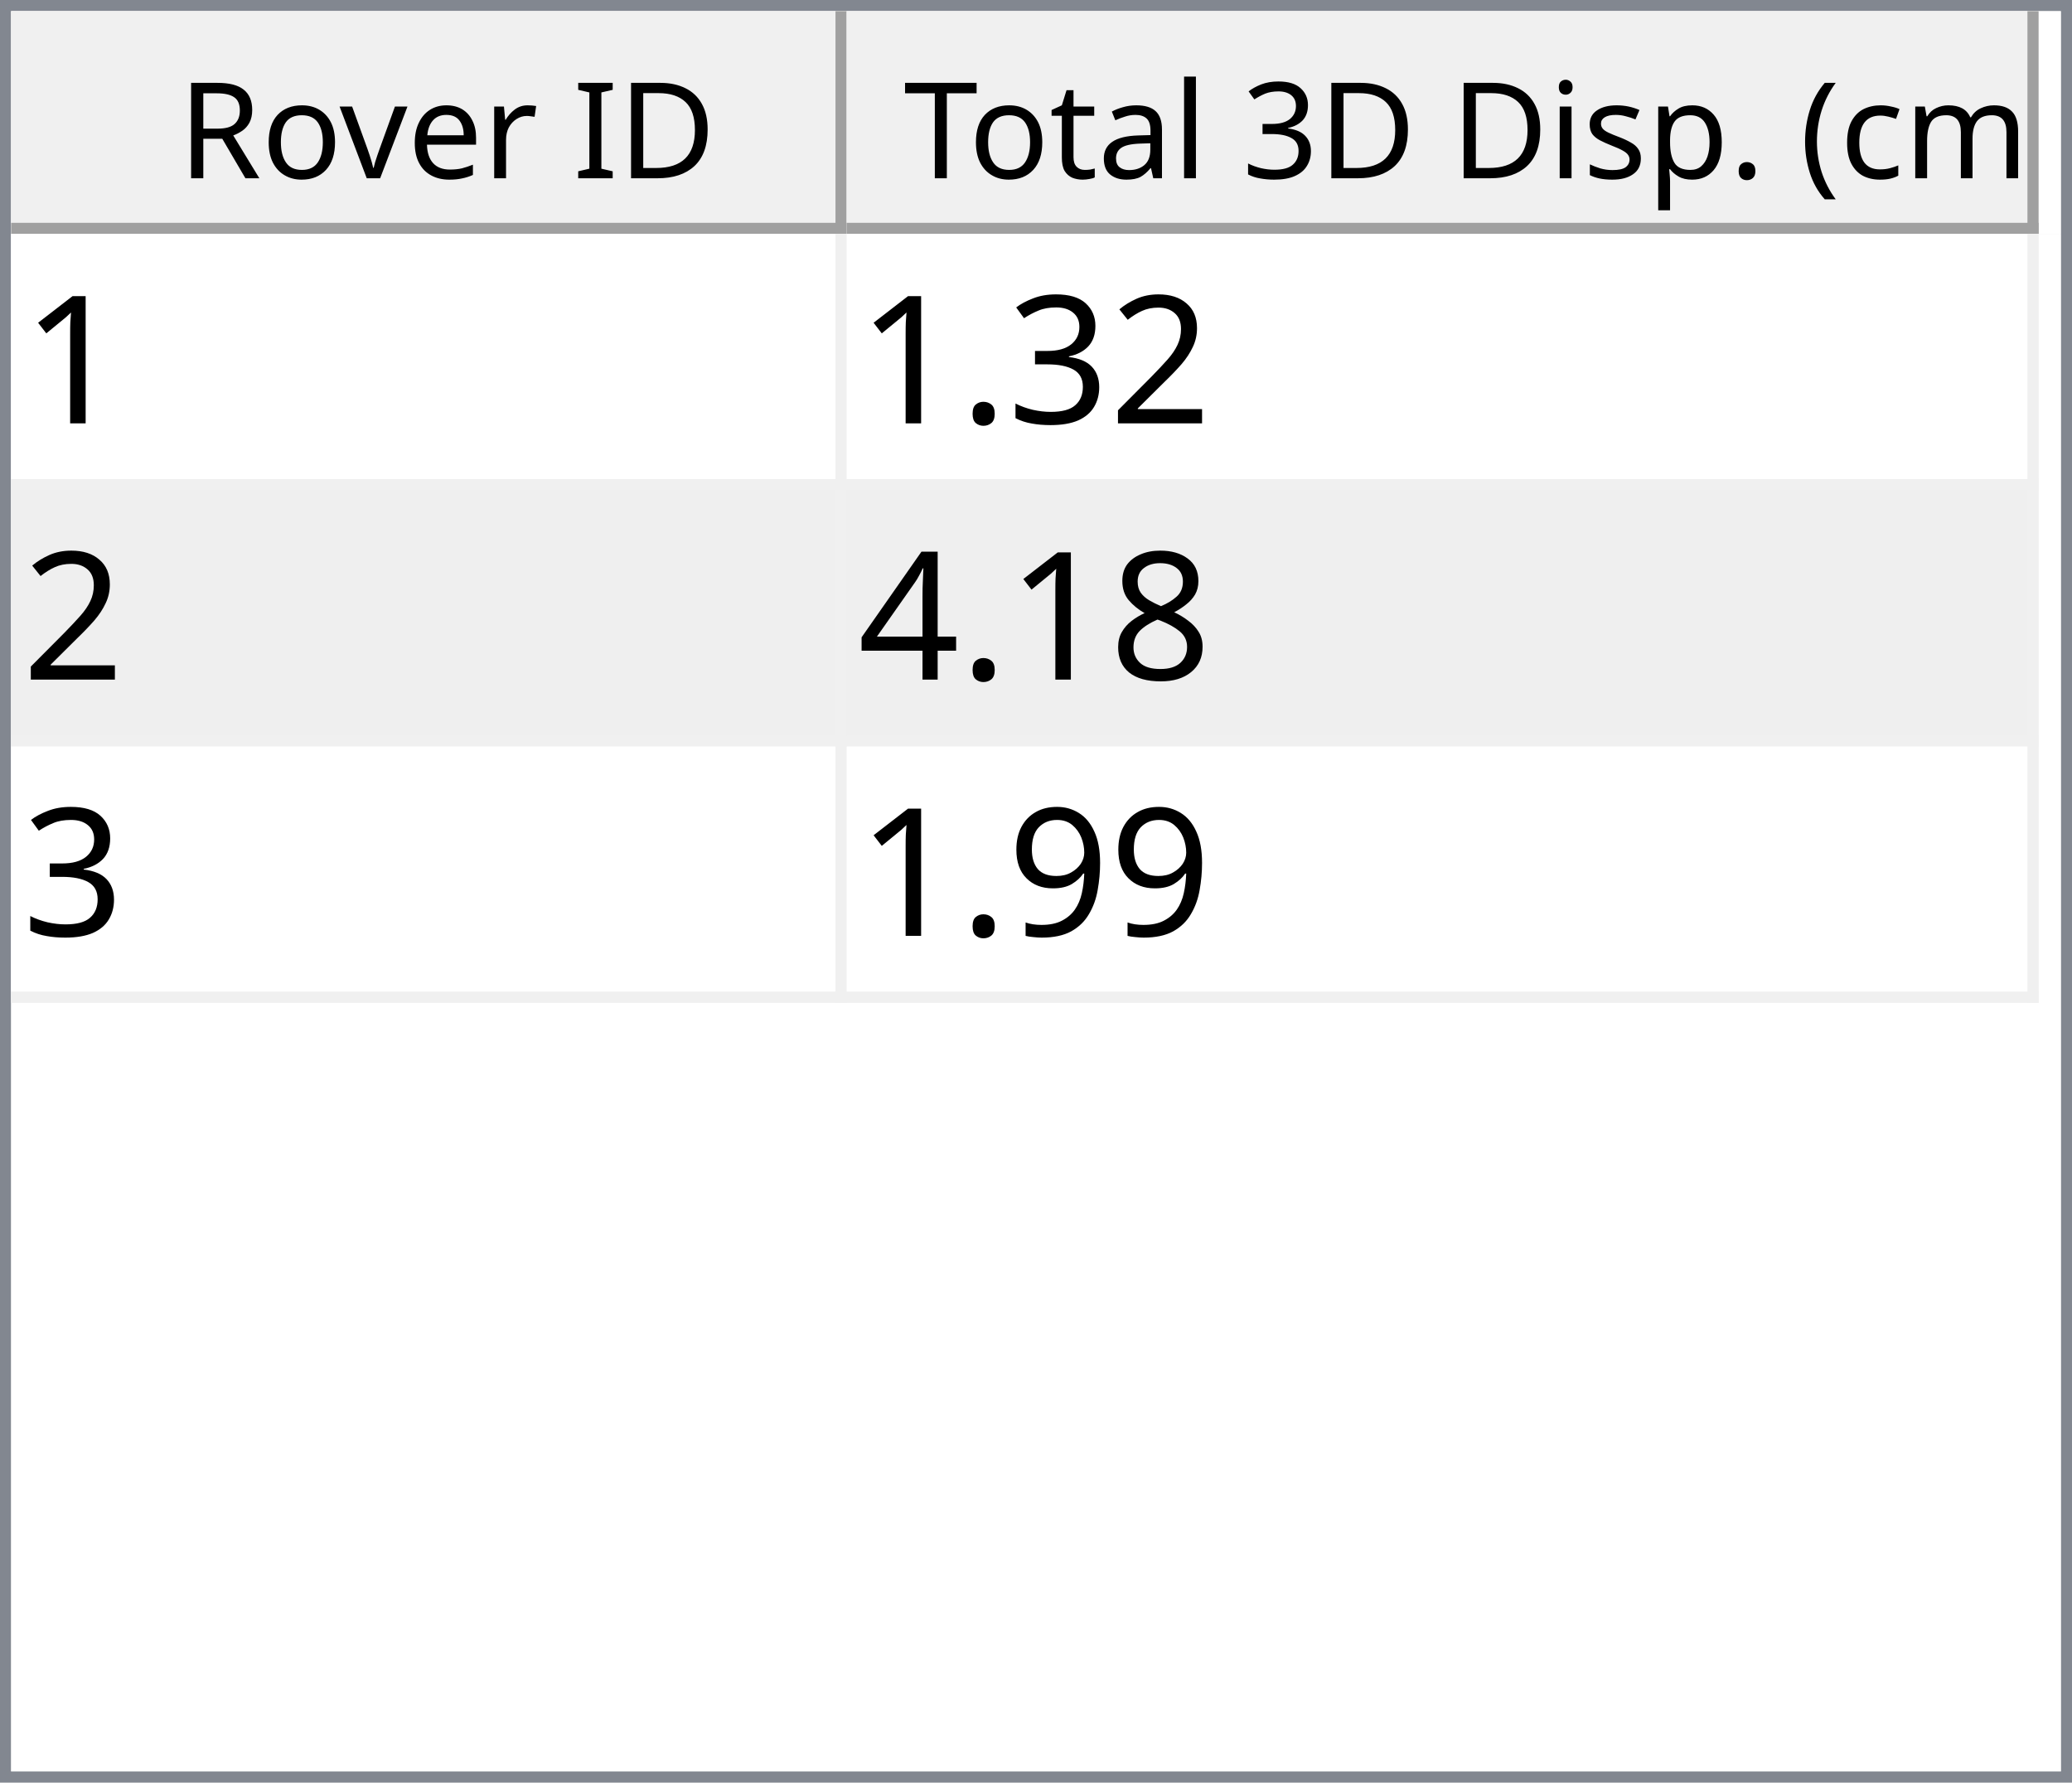
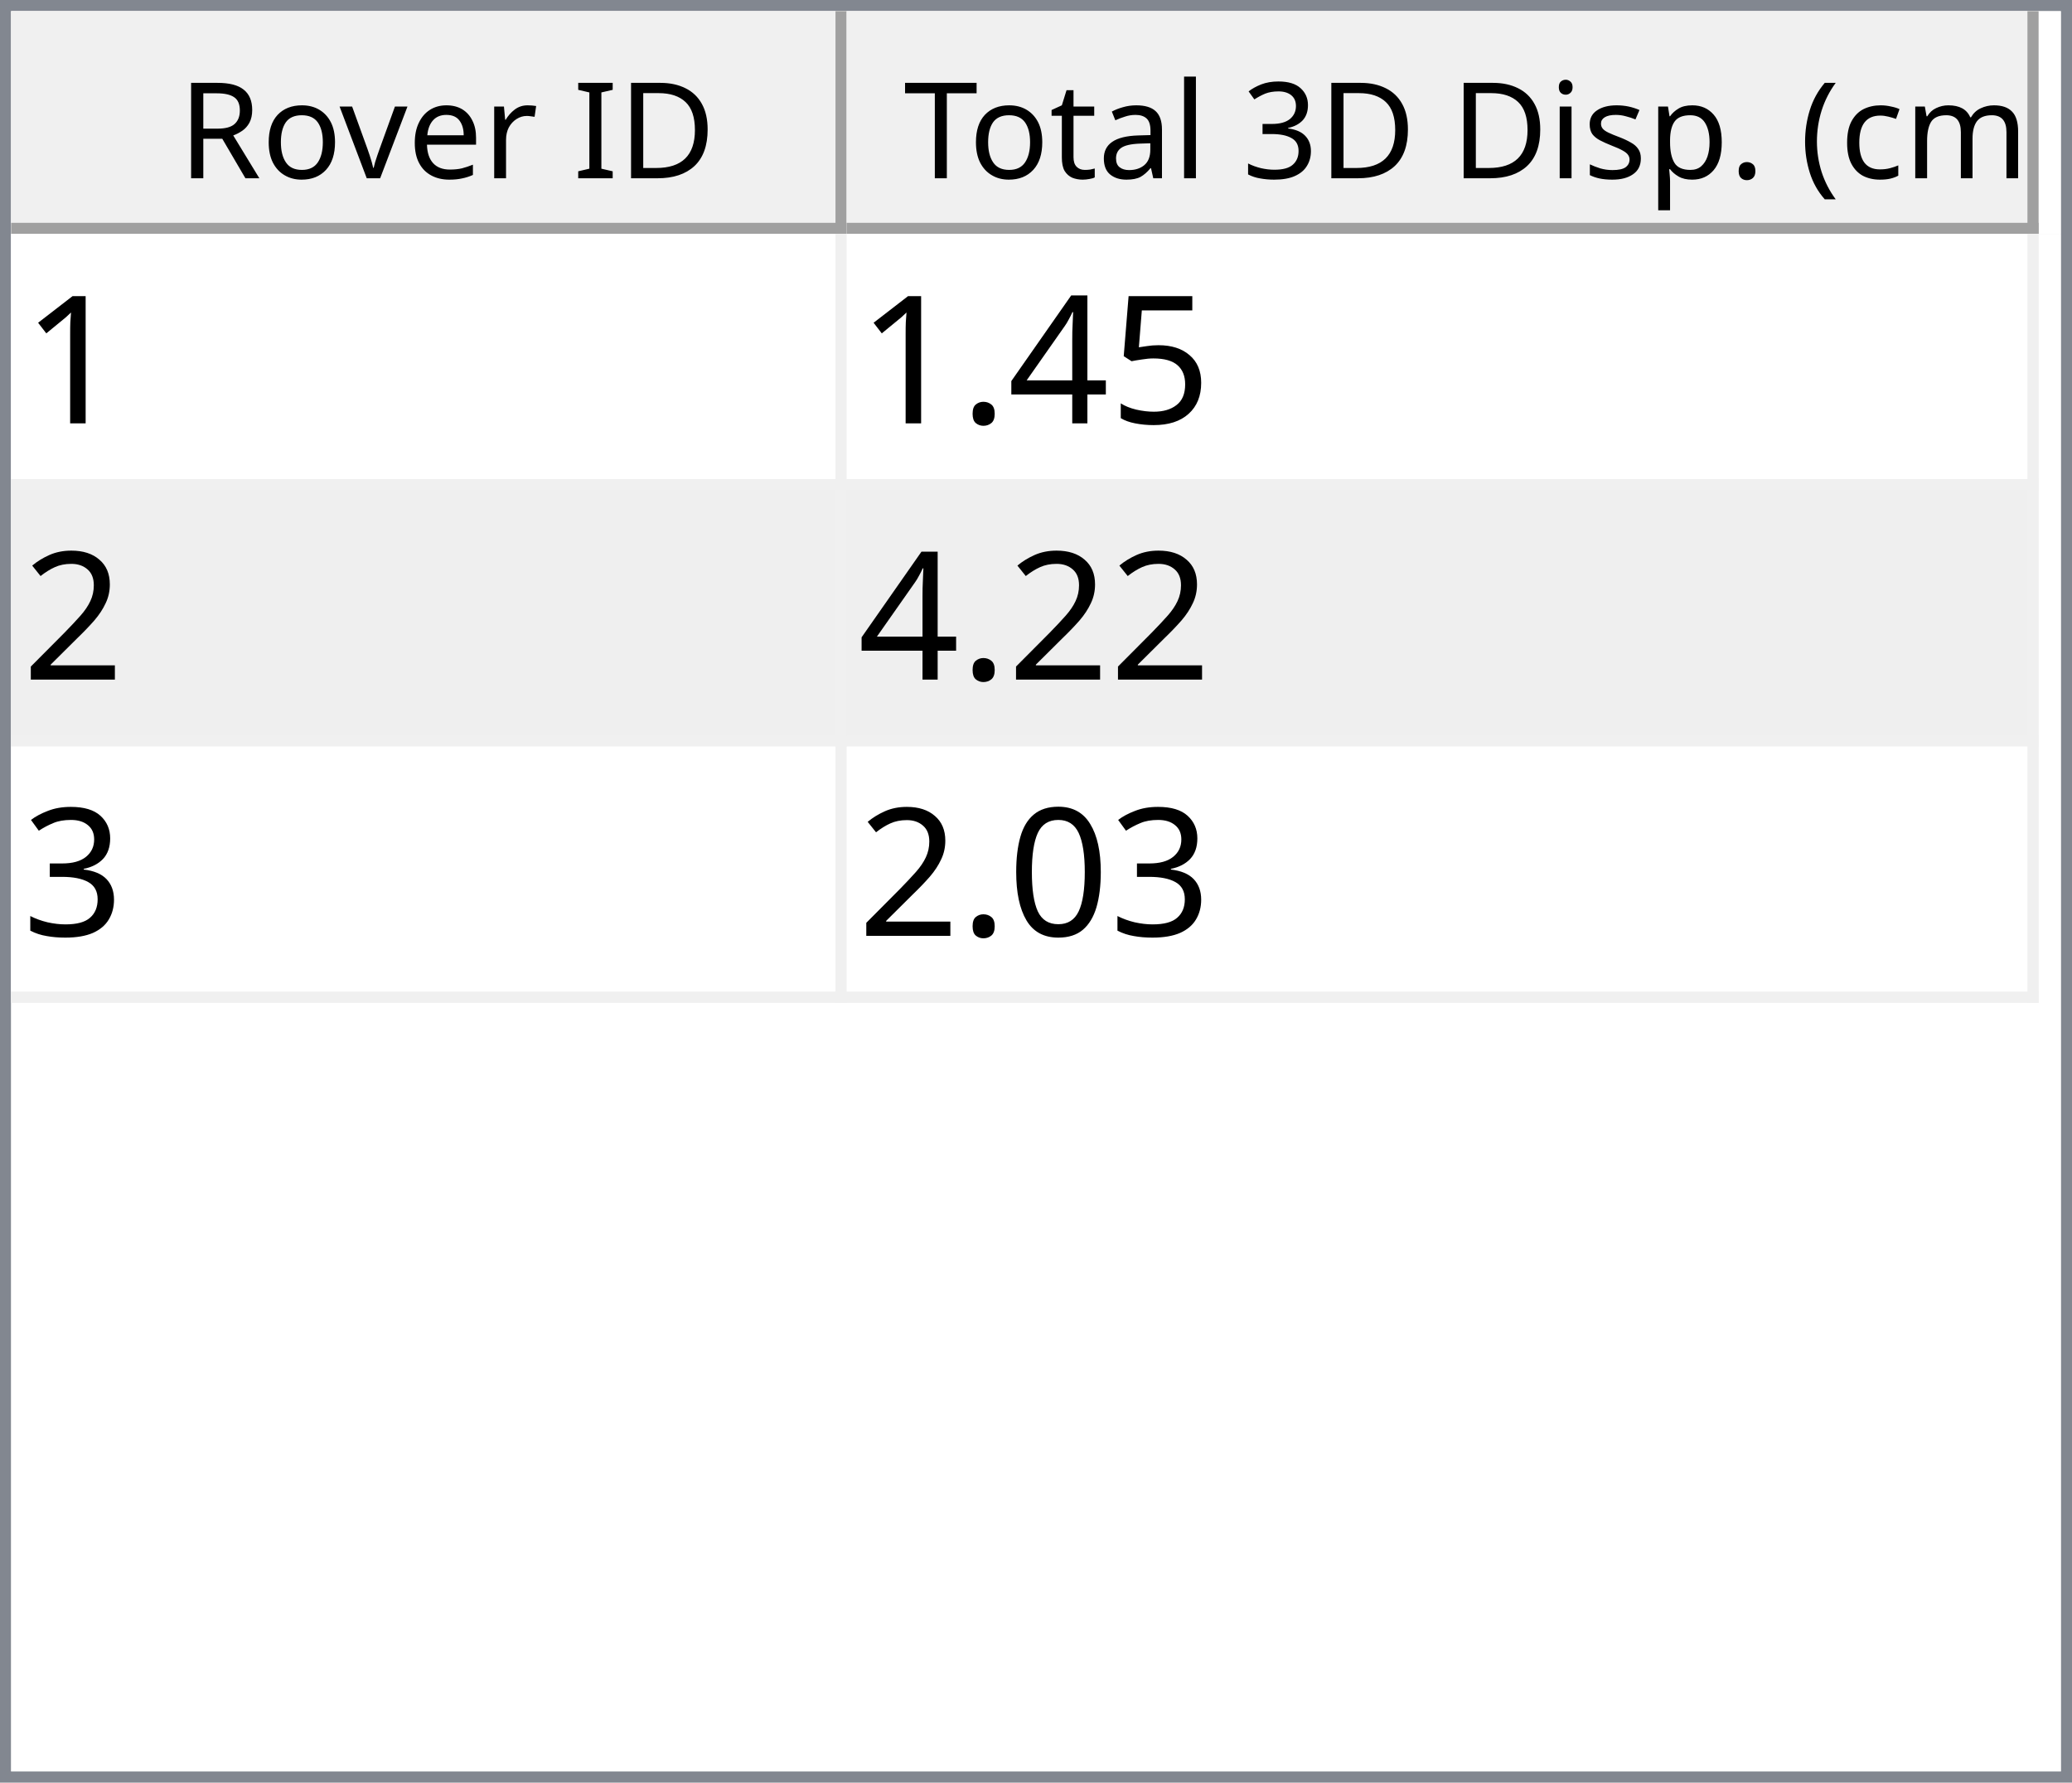
<svg xmlns="http://www.w3.org/2000/svg" style="fill-opacity:1; color-rendering:auto; color-interpolation:auto; text-rendering:auto; stroke:black; stroke-linecap:square; stroke-miterlimit:10; shape-rendering:auto; stroke-opacity:1; fill:black; stroke-dasharray:none; font-weight:normal; stroke-width:1; font-family:'Dialog'; font-style:normal; stroke-linejoin:miter; font-size:12px; stroke-dashoffset:0; image-rendering:auto;" width="186" height="160">
  <defs id="genericDefs" />
  <g>
    <defs id="defs1">
      <clipPath clipPathUnits="userSpaceOnUse" id="clipPath1">
        <path d="M0 0 L186 0 L186 160 L0 160 L0 0 Z" />
      </clipPath>
      <clipPath clipPathUnits="userSpaceOnUse" id="clipPath2">
        <path d="M0 0 L0 160 L186 160 L186 0 Z" />
      </clipPath>
      <clipPath clipPathUnits="userSpaceOnUse" id="clipPath3">
        <path d="M0 0 L0 20 L184 20 L184 0 Z" />
      </clipPath>
      <clipPath clipPathUnits="userSpaceOnUse" id="clipPath4">
        <path d="M0 0 L0 20 L75 20 L75 0 Z" />
      </clipPath>
      <clipPath clipPathUnits="userSpaceOnUse" id="clipPath5">
        <path d="M1 1 L1 19 L74 19 L74 1 Z" />
      </clipPath>
      <clipPath clipPathUnits="userSpaceOnUse" id="clipPath6">
        <path d="M0 0 L0 18 L73 18 L73 0 Z" />
      </clipPath>
      <clipPath clipPathUnits="userSpaceOnUse" id="clipPath7">
        <path d="M-0.5 -0.5 L-0.5 19.5 L74.5 19.5 L74.5 -0.5 Z" />
      </clipPath>
      <clipPath clipPathUnits="userSpaceOnUse" id="clipPath8">
        <path d="M0 0 L0 20 L107 20 L107 0 Z" />
      </clipPath>
      <clipPath clipPathUnits="userSpaceOnUse" id="clipPath9">
        <path d="M1 1 L1 19 L106 19 L106 1 Z" />
      </clipPath>
      <clipPath clipPathUnits="userSpaceOnUse" id="clipPath10">
        <path d="M0 0 L0 18 L105 18 L105 0 Z" />
      </clipPath>
      <clipPath clipPathUnits="userSpaceOnUse" id="clipPath11">
        <path d="M-0.5 -0.5 L-0.5 19.5 L106.5 19.5 L106.5 -0.5 Z" />
      </clipPath>
      <clipPath clipPathUnits="userSpaceOnUse" id="clipPath12">
        <path d="M0 0 L0 138 L184 138 L184 0 Z" />
      </clipPath>
      <clipPath clipPathUnits="userSpaceOnUse" id="clipPath13">
        <path d="M0 0 L0 69 L182 69 L182 0 Z" />
      </clipPath>
      <clipPath clipPathUnits="userSpaceOnUse" id="clipPath14">
        <path d="M-0.5 -0.5 L-0.5 68.5 L181.5 68.5 L181.5 -0.5 Z" />
      </clipPath>
      <clipPath clipPathUnits="userSpaceOnUse" id="clipPath15">
        <path d="M0 0 L0 22 L74 22 L74 0 Z" />
      </clipPath>
      <clipPath clipPathUnits="userSpaceOnUse" id="clipPath16">
        <path d="M0 0 L0 22 L106 22 L106 0 Z" />
      </clipPath>
      <font horiz-adv-x="64.551" id="font1">
        <font-face ascent="107.91" descent="25.098" units-per-em="100" style="font-style:normal; font-family:Segoe UI; font-weight:normal;" />
        <missing-glyph horiz-adv-x="64.551" d="M8.109 0 L8.109 68.266 L56.453 68.266 L56.453 0 L8.109 0 ZM15.328 7.234 L49.219 7.234 L49.219 61.031 L15.328 61.031 L15.328 7.234 Z" />
        <glyph unicode="D" horiz-adv-x="70.117" d="M9.188 0 L9.188 70.016 L28.516 70.016 Q65.531 70.016 65.531 35.891 Q65.531 19.672 55.25 9.836 Q44.969 0 27.734 0 L9.188 0 ZM17.391 62.594 L17.391 7.422 L27.828 7.422 Q41.609 7.422 49.273 14.797 Q56.938 22.172 56.938 35.688 Q56.938 62.594 28.328 62.594 L17.391 62.594 Z" />
        <glyph unicode="I" horiz-adv-x="26.611" d="M17.391 0 L9.188 0 L9.188 70.016 L17.391 70.016 L17.391 0 Z" />
        <glyph unicode=" " horiz-adv-x="27.393" d="" />
        <glyph unicode="r" horiz-adv-x="34.766" d="M34.188 41.891 Q32.078 43.5 28.125 43.5 Q23 43.5 19.555 38.672 Q16.109 33.844 16.109 25.484 L16.109 0 L8.109 0 L8.109 50 L16.109 50 L16.109 39.703 L16.312 39.703 Q18.016 44.969 21.531 47.922 Q25.047 50.875 29.391 50.875 Q32.516 50.875 34.188 50.203 L34.188 41.891 Z" />
        <glyph unicode="e" horiz-adv-x="52.295" d="M48.297 23 L12.984 23 Q13.188 14.656 17.484 10.109 Q21.781 5.562 29.297 5.562 Q37.75 5.562 44.828 11.141 L44.828 3.609 Q38.234 -1.172 27.391 -1.172 Q16.797 -1.172 10.742 5.641 Q4.688 12.453 4.688 24.812 Q4.688 36.469 11.305 43.82 Q17.922 51.172 27.734 51.172 Q37.547 51.172 42.922 44.828 Q48.297 38.484 48.297 27.203 L48.297 23 ZM40.094 29.781 Q40.047 36.719 36.75 40.578 Q33.453 44.438 27.594 44.438 Q21.922 44.438 17.969 40.383 Q14.016 36.328 13.094 29.781 L40.094 29.781 Z" />
        <glyph unicode="v" horiz-adv-x="47.9" d="M47.406 50 L27.484 0 L19.625 0 L0.688 50 L9.469 50 L22.172 13.672 Q23.578 9.672 23.922 6.688 L24.125 6.688 Q24.609 10.453 25.688 13.484 L38.969 50 L47.406 50 Z" />
        <glyph unicode="o" horiz-adv-x="58.594" d="M29 -1.172 Q17.922 -1.172 11.305 5.836 Q4.688 12.844 4.688 24.422 Q4.688 37.016 11.57 44.094 Q18.453 51.172 30.172 51.172 Q41.359 51.172 47.633 44.289 Q53.906 37.406 53.906 25.203 Q53.906 13.234 47.141 6.031 Q40.375 -1.172 29 -1.172 ZM29.594 44.438 Q21.875 44.438 17.383 39.188 Q12.891 33.938 12.891 24.703 Q12.891 15.828 17.43 10.695 Q21.969 5.562 29.594 5.562 Q37.359 5.562 41.531 10.594 Q45.703 15.625 45.703 24.906 Q45.703 34.281 41.531 39.359 Q37.359 44.438 29.594 44.438 Z" />
        <glyph unicode="R" horiz-adv-x="59.814" d="M59.375 0 L49.609 0 L37.891 19.625 Q36.281 22.359 34.766 24.289 Q33.25 26.219 31.664 27.438 Q30.078 28.656 28.25 29.219 Q26.422 29.781 24.125 29.781 L17.391 29.781 L17.391 0 L9.188 0 L9.188 70.016 L30.078 70.016 Q34.672 70.016 38.555 68.867 Q42.438 67.719 45.289 65.375 Q48.141 63.031 49.758 59.547 Q51.375 56.062 51.375 51.375 Q51.375 47.703 50.273 44.656 Q49.172 41.609 47.148 39.211 Q45.125 36.812 42.266 35.133 Q39.406 33.453 35.844 32.516 L35.844 32.328 Q37.594 31.547 38.891 30.547 Q40.188 29.547 41.359 28.18 Q42.531 26.812 43.68 25.078 Q44.828 23.344 46.234 21.047 L59.375 0 ZM17.391 62.594 L17.391 37.203 L28.516 37.203 Q31.594 37.203 34.203 38.133 Q36.812 39.062 38.719 40.797 Q40.625 42.531 41.703 45.047 Q42.781 47.562 42.781 50.688 Q42.781 56.297 39.141 59.445 Q35.5 62.594 28.609 62.594 L17.391 62.594 Z" />
        <glyph unicode=")" horiz-adv-x="30.176" d="M8.297 -15.922 L1.172 -15.922 Q16.406 2.344 16.406 26.812 Q16.406 51.469 1.078 70.016 L8.297 70.016 Q23.531 52.156 23.531 26.703 Q23.531 1.375 8.297 -15.922 Z" />
        <glyph unicode="m" horiz-adv-x="86.133" d="M79.109 0 L71.094 0 L71.094 28.719 Q71.094 37.016 68.531 40.727 Q65.969 44.438 59.906 44.438 Q54.781 44.438 51.195 39.75 Q47.609 35.062 47.609 28.516 L47.609 0 L39.594 0 L39.594 29.688 Q39.594 44.438 28.219 44.438 Q22.953 44.438 19.531 40.016 Q16.109 35.594 16.109 28.516 L16.109 0 L8.109 0 L8.109 50 L16.109 50 L16.109 42.094 L16.312 42.094 Q21.625 51.172 31.844 51.172 Q36.969 51.172 40.773 48.312 Q44.578 45.453 46 40.828 Q51.562 51.172 62.594 51.172 Q79.109 51.172 79.109 30.812 L79.109 0 Z" />
        <glyph unicode="c" horiz-adv-x="46.191" d="M42.188 2.297 Q36.422 -1.172 28.516 -1.172 Q17.828 -1.172 11.258 5.789 Q4.688 12.75 4.688 23.828 Q4.688 36.188 11.766 43.68 Q18.844 51.172 30.672 51.172 Q37.25 51.172 42.281 48.734 L42.281 40.531 Q36.719 44.438 30.375 44.438 Q22.703 44.438 17.797 38.945 Q12.891 33.453 12.891 24.516 Q12.891 15.719 17.508 10.641 Q22.125 5.562 29.891 5.562 Q36.422 5.562 42.188 9.906 L42.188 2.297 Z" />
        <glyph unicode="(" horiz-adv-x="30.176" d="M29.109 -15.922 L21.969 -15.922 Q6.844 1.375 6.844 26.703 Q6.844 52.156 21.969 70.016 L29.203 70.016 Q13.875 51.469 13.875 26.812 Q13.875 2.344 29.109 -15.922 Z" />
        <glyph unicode="." horiz-adv-x="21.68" d="M10.891 -1.078 Q8.641 -1.078 7.055 0.539 Q5.469 2.156 5.469 4.391 Q5.469 6.641 7.055 8.273 Q8.641 9.906 10.891 9.906 Q13.188 9.906 14.797 8.273 Q16.406 6.641 16.406 4.391 Q16.406 2.156 14.797 0.539 Q13.188 -1.078 10.891 -1.078 Z" />
        <glyph unicode="p" horiz-adv-x="58.789" d="M16.312 7.234 L16.109 7.234 L16.109 -23 L8.109 -23 L8.109 50 L16.109 50 L16.109 41.219 L16.312 41.219 Q22.219 51.172 33.594 51.172 Q43.266 51.172 48.688 44.461 Q54.109 37.75 54.109 26.469 Q54.109 13.922 48 6.375 Q41.891 -1.172 31.297 -1.172 Q21.578 -1.172 16.312 7.234 ZM16.109 27.391 L16.109 20.406 Q16.109 14.203 20.141 9.883 Q24.172 5.562 30.375 5.562 Q37.641 5.562 41.773 11.133 Q45.906 16.703 45.906 26.609 Q45.906 34.969 42.047 39.703 Q38.188 44.438 31.594 44.438 Q24.609 44.438 20.359 39.578 Q16.109 34.719 16.109 27.391 Z" />
        <glyph unicode="s" horiz-adv-x="42.432" d="M5.078 1.812 L5.078 10.406 Q11.625 5.562 19.484 5.562 Q30.031 5.562 30.031 12.594 Q30.031 14.594 29.125 15.992 Q28.219 17.391 26.68 18.461 Q25.141 19.531 23.07 20.383 Q21 21.234 18.609 22.172 Q15.281 23.484 12.766 24.828 Q10.25 26.172 8.57 27.859 Q6.891 29.547 6.031 31.695 Q5.172 33.844 5.172 36.719 Q5.172 40.234 6.789 42.945 Q8.406 45.656 11.086 47.484 Q13.766 49.312 17.211 50.242 Q20.656 51.172 24.312 51.172 Q30.812 51.172 35.938 48.922 L35.938 40.828 Q30.422 44.438 23.25 44.438 Q21 44.438 19.195 43.922 Q17.391 43.406 16.094 42.477 Q14.797 41.547 14.086 40.258 Q13.375 38.969 13.375 37.406 Q13.375 35.453 14.086 34.133 Q14.797 32.812 16.164 31.789 Q17.531 30.766 19.484 29.938 Q21.438 29.109 23.922 28.125 Q27.25 26.859 29.883 25.516 Q32.516 24.172 34.375 22.484 Q36.234 20.797 37.234 18.602 Q38.234 16.406 38.234 13.375 Q38.234 9.672 36.602 6.938 Q34.969 4.203 32.234 2.398 Q29.5 0.594 25.93 -0.289 Q22.359 -1.172 18.453 -1.172 Q10.75 -1.172 5.078 1.812 Z" />
        <glyph unicode="i" horiz-adv-x="24.219" d="M12.203 62.703 Q10.062 62.703 8.547 64.164 Q7.031 65.625 7.031 67.875 Q7.031 70.125 8.547 71.609 Q10.062 73.094 12.203 73.094 Q14.406 73.094 15.945 71.609 Q17.484 70.125 17.484 67.875 Q17.484 65.719 15.945 64.211 Q14.406 62.703 12.203 62.703 ZM16.109 0 L8.109 0 L8.109 50 L16.109 50 L16.109 0 Z" />
        <glyph unicode="3" horiz-adv-x="53.906" d="M46.531 19.828 Q46.531 15.094 44.75 11.211 Q42.969 7.328 39.719 4.57 Q36.469 1.812 31.93 0.297 Q27.391 -1.219 21.922 -1.219 Q11.922 -1.219 6 2.594 L6 11.188 Q13.094 5.609 22.219 5.609 Q25.875 5.609 28.828 6.539 Q31.781 7.469 33.906 9.227 Q36.031 10.984 37.18 13.477 Q38.328 15.969 38.328 19.094 Q38.328 32.812 18.797 32.812 L12.984 32.812 L12.984 39.594 L18.5 39.594 Q35.797 39.594 35.797 52.484 Q35.797 64.406 22.609 64.406 Q15.188 64.406 8.688 59.422 L8.688 67.188 Q15.375 71.188 24.609 71.188 Q29 71.188 32.57 69.969 Q36.141 68.75 38.68 66.555 Q41.219 64.359 42.609 61.281 Q44 58.203 44 54.5 Q44 40.672 30.031 36.719 L30.031 36.531 Q33.594 36.141 36.625 34.797 Q39.656 33.453 41.852 31.305 Q44.047 29.156 45.289 26.25 Q46.531 23.344 46.531 19.828 Z" />
        <glyph unicode="l" horiz-adv-x="24.219" d="M16.109 0 L8.109 0 L8.109 74.031 L16.109 74.031 L16.109 0 Z" />
        <glyph unicode="a" horiz-adv-x="50.879" d="M43.891 0 L35.891 0 L35.891 7.812 L35.688 7.812 Q30.469 -1.172 20.312 -1.172 Q12.844 -1.172 8.617 2.781 Q4.391 6.734 4.391 13.281 Q4.391 27.297 20.906 29.594 L35.891 31.688 Q35.891 44.438 25.594 44.438 Q16.547 44.438 9.281 38.281 L9.281 46.484 Q16.656 51.172 26.266 51.172 Q43.891 51.172 43.891 32.516 L43.891 0 ZM35.891 25.297 L23.828 23.641 Q18.266 22.859 15.43 20.875 Q12.594 18.891 12.594 13.875 Q12.594 10.203 15.211 7.883 Q17.828 5.562 22.172 5.562 Q28.125 5.562 32.008 9.742 Q35.891 13.922 35.891 20.312 L35.891 25.297 Z" />
        <glyph unicode="t" horiz-adv-x="33.887" d="M31.297 0.484 Q28.469 -1.078 23.828 -1.078 Q10.688 -1.078 10.688 13.578 L10.688 43.172 L2.094 43.172 L2.094 50 L10.688 50 L10.688 62.203 L18.703 64.797 L18.703 50 L31.297 50 L31.297 43.172 L18.703 43.172 L18.703 14.984 Q18.703 9.969 20.414 7.82 Q22.125 5.672 26.078 5.672 Q29.109 5.672 31.297 7.328 L31.297 0.484 Z" />
        <glyph unicode="T" horiz-adv-x="52.393" d="M50.594 62.594 L30.375 62.594 L30.375 0 L22.172 0 L22.172 62.594 L2 62.594 L2 70.016 L50.594 70.016 L50.594 62.594 Z" />
      </font>
      <font horiz-adv-x="75.0" id="font2">
        <font-face ascent="100.537" descent="21.973" units-per-em="100" style="font-style:normal; font-family:sans-serif; font-weight:normal;" />
        <missing-glyph horiz-adv-x="75.0" d="M12.5 0 L12.5 62.5 L62.5 62.5 L62.5 0 L12.5 0 ZM14.062 1.562 L60.938 1.562 L60.938 60.938 L14.062 60.938 L14.062 1.562 Z" />
        <glyph unicode="1" horiz-adv-x="55.615" d="M37.25 0 L28.469 0 L28.469 56 Q25.297 52.984 20.141 49.953 Q14.984 46.922 10.891 45.406 L10.891 53.906 Q18.266 57.375 23.781 62.305 Q29.297 67.234 31.594 71.875 L37.25 71.875 L37.25 0 Z" />
+         <glyph unicode="5" horiz-adv-x="55.615" d="M4.156 18.75 L13.375 19.531 Q14.406 12.797 18.141 9.398 Q21.875 6 27.156 6 Q33.5 6 37.891 10.789 Q42.281 15.578 42.281 23.484 Q42.281 31 38.062 35.352 Q33.844 39.703 27 39.703 Q22.75 39.703 19.336 37.773 Q15.922 35.844 13.969 32.766 L5.719 33.844 L12.641 70.609 L48.25 70.609 L48.25 62.203 L19.672 62.203 L15.828 42.969 Q22.266 47.469 29.344 47.469 Q38.719 47.469 45.164 40.969 Q51.609 34.469 51.609 24.266 Q51.609 14.547 45.953 7.469 Q39.062 -1.219 27.156 -1.219 Q17.391 -1.219 11.211 4.25 Q5.031 9.719 4.156 18.75 Z" />
+         <glyph unicode="4" horiz-adv-x="55.615" d="M32.328 0 L32.328 17.141 L1.266 17.141 L1.266 25.203 L33.938 71.578 L41.109 71.578 L41.109 25.203 L50.781 25.203 L50.781 17.141 L41.109 17.141 L41.109 0 L32.328 0 ZM32.328 25.203 L32.328 57.469 L9.906 25.203 L32.328 25.203 Z" />
+         <glyph unicode="." horiz-adv-x="27.783" d="M9.078 0 L9.078 10.016 L19.094 10.016 L19.094 0 L9.078 0 Z" />
        <glyph unicode="2" horiz-adv-x="55.615" d="M50.344 8.453 L50.344 0 L3.031 0 Q2.938 3.172 4.047 6.109 Q5.859 10.938 9.836 15.625 Q13.812 20.312 21.344 26.469 Q33.016 36.031 37.117 41.625 Q41.219 47.219 41.219 52.203 Q41.219 57.422 37.477 61.008 Q33.734 64.594 27.734 64.594 Q21.391 64.594 17.578 60.789 Q13.766 56.984 13.719 50.25 L4.688 51.172 Q5.609 61.281 11.664 66.578 Q17.719 71.875 27.938 71.875 Q38.234 71.875 44.242 66.164 Q50.25 60.453 50.25 52 Q50.25 47.703 48.492 43.555 Q46.734 39.406 42.656 34.812 Q38.578 30.219 29.109 22.219 Q21.188 15.578 18.945 13.211 Q16.703 10.844 15.234 8.453 L50.344 8.453 Z" />
        <glyph unicode="3" horiz-adv-x="55.615" d="M4.203 18.891 L12.984 20.062 Q14.5 12.594 18.141 9.297 Q21.781 6 27 6 Q33.203 6 37.477 10.297 Q41.75 14.594 41.75 20.953 Q41.75 27 37.797 30.93 Q33.844 34.859 27.734 34.859 Q25.25 34.859 21.531 33.891 L22.516 41.609 Q23.391 41.5 23.922 41.5 Q29.547 41.5 34.039 44.43 Q38.531 47.359 38.531 53.469 Q38.531 58.297 35.258 61.477 Q31.984 64.656 26.812 64.656 Q21.688 64.656 18.266 61.43 Q14.844 58.203 13.875 51.766 L5.078 53.328 Q6.688 62.156 12.398 67.016 Q18.109 71.875 26.609 71.875 Q32.469 71.875 37.398 69.359 Q42.328 66.844 44.945 62.5 Q47.562 58.156 47.562 53.266 Q47.562 48.641 45.07 44.828 Q42.578 41.016 37.703 38.766 Q44.047 37.312 47.562 32.695 Q51.078 28.078 51.078 21.141 Q51.078 11.766 44.242 5.25 Q37.406 -1.266 26.953 -1.266 Q17.531 -1.266 11.305 4.352 Q5.078 9.969 4.203 18.891 Z" />
-         <glyph unicode="." horiz-adv-x="27.783" d="M9.078 0 L9.078 10.016 L19.094 10.016 L19.094 0 L9.078 0 Z" />
-         <glyph unicode="8" horiz-adv-x="55.615" d="M17.672 38.812 Q12.203 40.828 9.57 44.539 Q6.938 48.25 6.938 53.422 Q6.938 61.234 12.555 66.555 Q18.172 71.875 27.484 71.875 Q36.859 71.875 42.578 66.43 Q48.297 60.984 48.297 53.172 Q48.297 48.188 45.68 44.508 Q43.062 40.828 37.75 38.812 Q44.344 36.672 47.781 31.883 Q51.219 27.094 51.219 20.453 Q51.219 11.281 44.727 5.031 Q38.234 -1.219 27.641 -1.219 Q17.047 -1.219 10.547 5.055 Q4.047 11.328 4.047 20.703 Q4.047 27.688 7.594 32.398 Q11.141 37.109 17.672 38.812 ZM15.922 53.719 Q15.922 48.641 19.195 45.414 Q22.469 42.188 27.688 42.188 Q32.766 42.188 36.016 45.383 Q39.266 48.578 39.266 53.219 Q39.266 58.062 35.914 61.359 Q32.562 64.656 27.594 64.656 Q22.562 64.656 19.242 61.43 Q15.922 58.203 15.922 53.719 ZM13.094 20.656 Q13.094 16.891 14.875 13.375 Q16.656 9.859 20.172 7.93 Q23.688 6 27.734 6 Q34.031 6 38.133 10.055 Q42.234 14.109 42.234 20.359 Q42.234 26.703 38.016 30.859 Q33.797 35.016 27.438 35.016 Q21.234 35.016 17.164 30.914 Q13.094 26.812 13.094 20.656 Z" />
-         <glyph unicode="4" horiz-adv-x="55.615" d="M32.328 0 L32.328 17.141 L1.266 17.141 L1.266 25.203 L33.938 71.578 L41.109 71.578 L41.109 25.203 L50.781 25.203 L50.781 17.141 L41.109 17.141 L41.109 0 L32.328 0 ZM32.328 25.203 L32.328 57.469 L9.906 25.203 L32.328 25.203 Z" />
-         <glyph unicode="9" horiz-adv-x="55.615" d="M5.469 16.547 L13.922 17.328 Q14.984 11.375 18.016 8.688 Q21.047 6 25.781 6 Q29.828 6 32.883 7.859 Q35.938 9.719 37.891 12.82 Q39.844 15.922 41.164 21.195 Q42.484 26.469 42.484 31.938 Q42.484 32.516 42.438 33.688 Q39.797 29.5 35.234 26.883 Q30.672 24.266 25.344 24.266 Q16.453 24.266 10.305 30.711 Q4.156 37.156 4.156 47.703 Q4.156 58.594 10.578 65.234 Q17 71.875 26.656 71.875 Q33.641 71.875 39.43 68.117 Q45.219 64.359 48.219 57.398 Q51.219 50.438 51.219 37.25 Q51.219 23.531 48.242 15.406 Q45.266 7.281 39.383 3.031 Q33.5 -1.219 25.594 -1.219 Q17.188 -1.219 11.867 3.445 Q6.547 8.109 5.469 16.547 ZM41.453 48.141 Q41.453 55.719 37.43 60.156 Q33.406 64.594 27.734 64.594 Q21.875 64.594 17.531 59.812 Q13.188 55.031 13.188 47.406 Q13.188 40.578 17.312 36.305 Q21.438 32.031 27.484 32.031 Q33.594 32.031 37.523 36.305 Q41.453 40.578 41.453 48.141 Z" />
+         <glyph unicode="0" horiz-adv-x="55.615" d="M4.156 35.297 Q4.156 48 6.766 55.742 Q9.375 63.484 14.523 67.68 Q19.672 71.875 27.484 71.875 Q33.25 71.875 37.594 69.555 Q41.938 67.234 44.773 62.867 Q47.609 58.5 49.219 52.227 Q50.828 45.953 50.828 35.297 Q50.828 22.703 48.242 14.969 Q45.656 7.234 40.508 3.008 Q35.359 -1.219 27.484 -1.219 Q17.141 -1.219 11.234 6.203 Q4.156 15.141 4.156 35.297 ZM13.188 35.297 Q13.188 17.672 17.312 11.836 Q21.438 6 27.484 6 Q33.547 6 37.672 11.859 Q41.797 17.719 41.797 35.297 Q41.797 52.984 37.672 58.789 Q33.547 64.594 27.391 64.594 Q21.344 64.594 17.719 59.469 Q13.188 52.938 13.188 35.297 Z" />
      </font>
    </defs>
    <g style="fill:white; stroke:white;">
      <rect x="0" y="0" width="186" style="clip-path:url(#clipPath1); stroke:none;" height="160" />
    </g>
    <g style="fill:white; text-rendering:optimizeSpeed; color-rendering:optimizeSpeed; image-rendering:optimizeSpeed; shape-rendering:crispEdges; stroke:white; color-interpolation:sRGB;">
      <rect x="0" width="186" height="160" y="0" style="stroke:none;" />
      <path style="stroke:none;" d="M0 160 L186 160 L186 0 L0 0 Z" />
    </g>
    <g style="fill:rgb(240,240,240); font-family:'Segoe UI'; stroke:rgb(240,240,240);">
      <rect x="0" y="0" width="186" style="clip-path:url(#clipPath2); stroke:none;" height="160" />
    </g>
    <g style="fill:rgb(130,135,144); font-family:'Segoe UI'; stroke:rgb(130,135,144);">
      <path d="M0 0 L186 0 L186 160 L0 160 L0 0 ZM1 1 L185 1 L185 159 L1 159 L1 1 Z" style="fill-rule:evenodd; clip-path:url(#clipPath2); stroke:none;" />
    </g>
    <g style="fill:white; font-family:'Segoe UI'; stroke:white;" transform="translate(1,1)">
      <rect x="0" y="0" width="184" style="clip-path:url(#clipPath3); stroke:none;" height="20" />
    </g>
    <g style="fill:rgb(240,240,240); font-family:'Segoe UI'; stroke:rgb(240,240,240);" transform="translate(1,1)">
      <rect x="0" y="0" width="75" style="clip-path:url(#clipPath4); stroke:none;" height="20" />
    </g>
    <g style="font-family:'Segoe UI';" transform="translate(2,2)">
      <text x="14" xml:space="preserve" y="14" style="clip-path:url(#clipPath6); stroke:none;">Rover ID</text>
    </g>
    <g style="fill:rgb(160,160,160); font-family:'Segoe UI'; stroke:rgb(160,160,160); stroke-linejoin:bevel;" transform="translate(1.5,1.5)">
      <line x1="74" x2="74" y1="0" style="fill:none; clip-path:url(#clipPath7);" y2="19" />
    </g>
    <g style="fill:rgb(160,160,160); font-family:'Segoe UI'; stroke:rgb(160,160,160); stroke-linejoin:bevel;" transform="matrix(1,0,0,1,1,1) translate(0.5,0.5)">
      <line x1="0" x2="74" y1="19" style="fill:none; clip-path:url(#clipPath7);" y2="19" />
    </g>
    <g style="fill:rgb(240,240,240); font-family:'Segoe UI'; stroke:rgb(240,240,240);" transform="translate(76,1)">
      <rect x="0" y="0" width="107" style="clip-path:url(#clipPath8); stroke:none;" height="20" />
    </g>
    <g style="font-family:'Segoe UI';" transform="translate(77,2)">
      <text x="1" xml:space="preserve" y="14" style="clip-path:url(#clipPath10); stroke:none;"> Total 3D Disp. (cm)</text>
    </g>
    <g style="fill:rgb(160,160,160); font-family:'Segoe UI'; stroke:rgb(160,160,160); stroke-linejoin:bevel;" transform="translate(76.5,1.5)">
      <line x1="106" x2="106" y1="0" style="fill:none; clip-path:url(#clipPath11);" y2="19" />
    </g>
    <g style="fill:rgb(160,160,160); font-family:'Segoe UI'; stroke:rgb(160,160,160); stroke-linejoin:bevel;" transform="matrix(1,0,0,1,76,1) translate(0.5,0.5)">
      <line x1="0" x2="106" y1="19" style="fill:none; clip-path:url(#clipPath11);" y2="19" />
    </g>
    <g style="fill:white; font-family:'Segoe UI'; stroke:white;" transform="translate(1,21)">
      <rect x="0" y="0" width="184" style="clip-path:url(#clipPath12); stroke:none;" height="138" />
    </g>
    <g style="fill:rgb(240,240,240); font-size:16px; font-family:sans-serif; stroke:rgb(240,240,240);" transform="translate(1,21)">
      <rect x="0" y="0" width="182" style="clip-path:url(#clipPath13); stroke:none;" height="69" />
      <line transform="translate(0.5,0.5)" x1="0" x2="181" y1="22" style="clip-path:url(#clipPath14); fill:none; stroke-linejoin:bevel;" y2="22" />
    </g>
    <g transform="matrix(1,0,0,1,1,21) translate(0.5,0.5)" style="fill:rgb(240,240,240); font-size:16px; font-family:sans-serif; stroke:rgb(240,240,240); stroke-linejoin:bevel;">
      <line x1="0" x2="181" y1="45" style="fill:none; clip-path:url(#clipPath14);" y2="45" />
    </g>
    <g transform="matrix(1,0,0,1,1,21) translate(0.5,0.5)" style="fill:rgb(240,240,240); font-size:16px; font-family:sans-serif; stroke:rgb(240,240,240); stroke-linejoin:bevel;">
      <line x1="0" x2="181" y1="68" style="fill:none; clip-path:url(#clipPath14);" y2="68" />
    </g>
    <g transform="matrix(1,0,0,1,1,21) translate(0.5,0.5)" style="fill:rgb(240,240,240); font-size:16px; font-family:sans-serif; stroke:rgb(240,240,240); stroke-linejoin:bevel;">
      <line x1="74" x2="74" y1="0" style="fill:none; clip-path:url(#clipPath14);" y2="68" />
    </g>
    <g transform="matrix(1,0,0,1,1,21) translate(0.5,0.5)" style="fill:rgb(240,240,240); font-size:16px; font-family:sans-serif; stroke:rgb(240,240,240); stroke-linejoin:bevel;">
      <line x1="181" x2="181" y1="0" style="fill:none; clip-path:url(#clipPath14);" y2="68" />
    </g>
    <g style="fill:white; font-size:16px; font-family:sans-serif; stroke:white;" transform="matrix(1,0,0,1,1,21)">
      <rect x="0" y="0" width="74" style="clip-path:url(#clipPath15); stroke:none;" height="22" />
      <text x="1" y="17" style="fill:black; clip-path:url(#clipPath15); stroke:none;" xml:space="preserve">1</text>
    </g>
    <g style="fill:white; font-size:16px; font-family:sans-serif; stroke:white;" transform="matrix(1,0,0,1,1,21) translate(75,0)">
      <rect x="0" y="0" width="106" style="clip-path:url(#clipPath16); stroke:none;" height="22" />
-       <text x="1" y="17" style="fill:black; clip-path:url(#clipPath16); stroke:none;" xml:space="preserve">1.32</text>
+       <text x="1" y="17" style="fill:black; clip-path:url(#clipPath16); stroke:none;" xml:space="preserve">1.45</text>
    </g>
    <g style="fill:rgb(239,239,239); font-size:16px; font-family:sans-serif; stroke:rgb(239,239,239);" transform="matrix(1,0,0,1,1,21) translate(0,23)">
      <rect x="0" y="0" width="74" style="clip-path:url(#clipPath15); stroke:none;" height="22" />
      <text x="1" y="17" style="fill:black; clip-path:url(#clipPath15); stroke:none;" xml:space="preserve">2</text>
    </g>
    <g style="fill:rgb(239,239,239); font-size:16px; font-family:sans-serif; stroke:rgb(239,239,239);" transform="matrix(1,0,0,1,1,21) translate(75,23)">
      <rect x="0" y="0" width="106" style="clip-path:url(#clipPath16); stroke:none;" height="22" />
-       <text x="1" y="17" style="fill:black; clip-path:url(#clipPath16); stroke:none;" xml:space="preserve">4.18</text>
+       <text x="1" y="17" style="fill:black; clip-path:url(#clipPath16); stroke:none;" xml:space="preserve">4.22</text>
    </g>
    <g style="fill:white; font-size:16px; font-family:sans-serif; stroke:white;" transform="matrix(1,0,0,1,1,21) translate(0,46)">
      <rect x="0" y="0" width="74" style="clip-path:url(#clipPath15); stroke:none;" height="22" />
      <text x="1" y="17" style="fill:black; clip-path:url(#clipPath15); stroke:none;" xml:space="preserve">3</text>
    </g>
    <g style="fill:white; font-size:16px; font-family:sans-serif; stroke:white;" transform="matrix(1,0,0,1,1,21) translate(75,46)">
      <rect x="0" y="0" width="106" style="clip-path:url(#clipPath16); stroke:none;" height="22" />
-       <text x="1" y="17" style="fill:black; clip-path:url(#clipPath16); stroke:none;" xml:space="preserve">1.99</text>
+       <text x="1" y="17" style="fill:black; clip-path:url(#clipPath16); stroke:none;" xml:space="preserve">2.03</text>
    </g>
  </g>
</svg>
